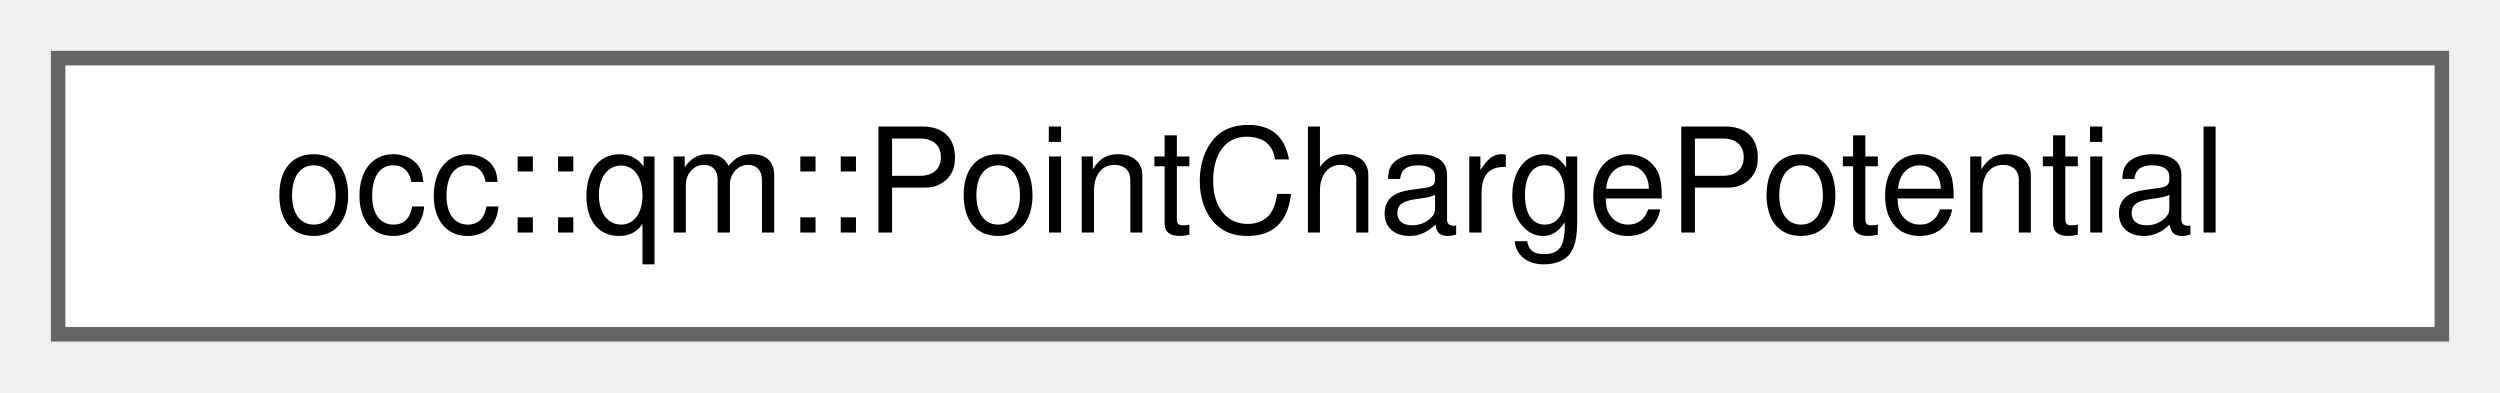
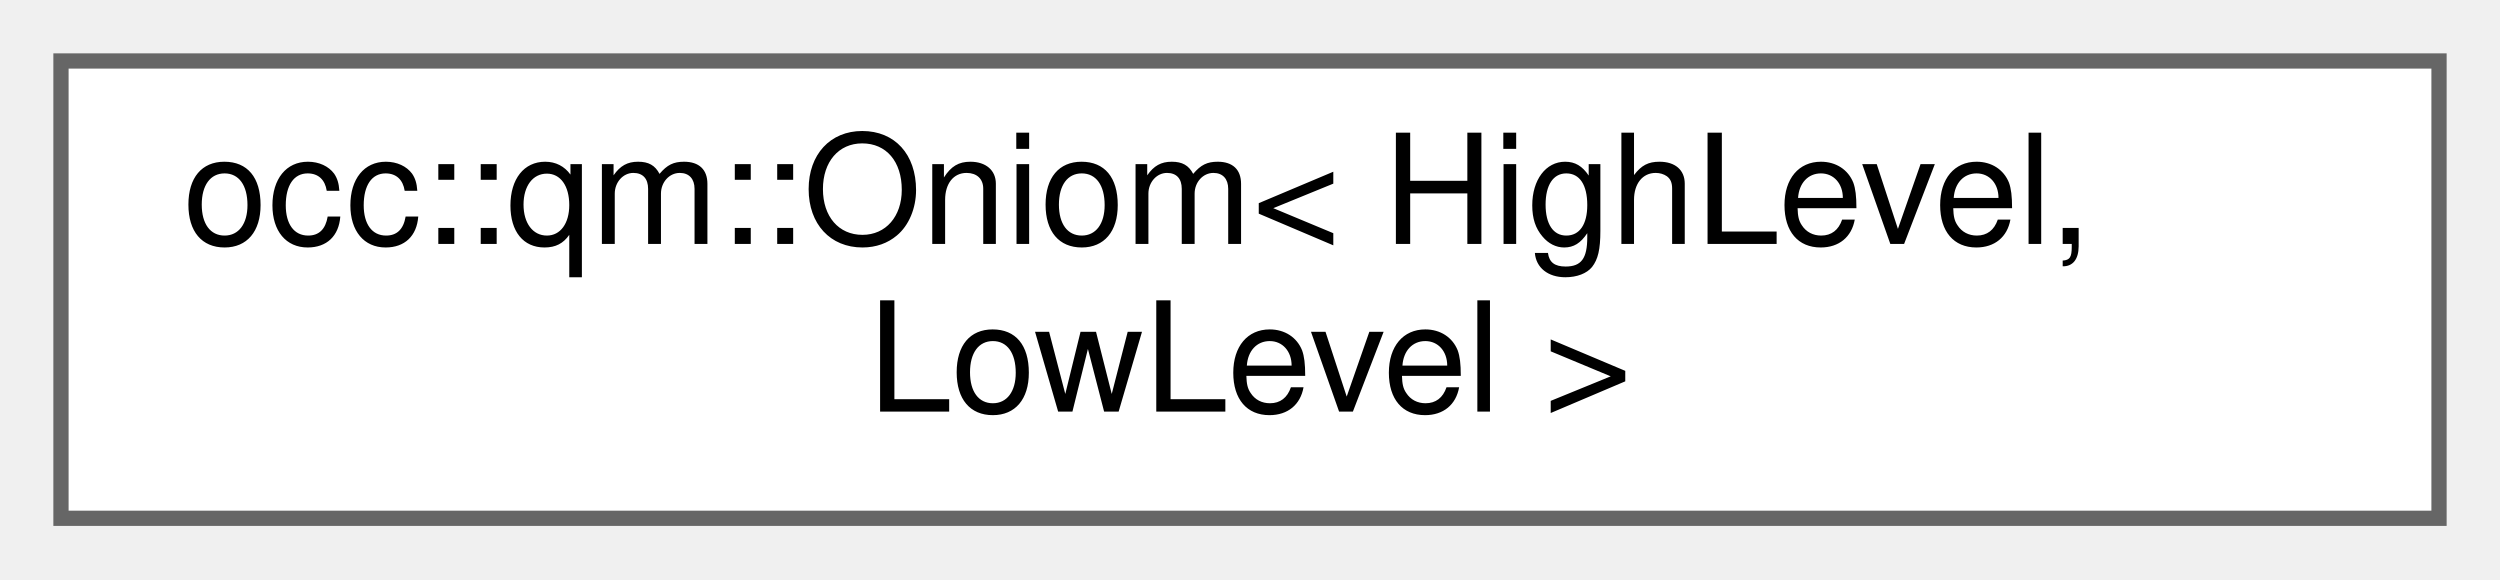
- <svg xmlns="http://www.w3.org/2000/svg" xmlns:xlink="http://www.w3.org/1999/xlink" width="172pt" height="27pt" viewBox="0.00 0.00 172.00 27.00">
-   <g id="graph0" class="graph" transform="scale(1 1) rotate(0) translate(4 23)">
+ <svg xmlns="http://www.w3.org/2000/svg" xmlns:xlink="http://www.w3.org/1999/xlink" width="164pt" height="38pt" viewBox="0.00 0.00 164.00 38.00">
+   <g id="graph0" class="graph" transform="scale(1 1) rotate(0) translate(4 34)">
    <g id="Node000000" class="node">
      <g id="a_Node000000">
-         <a xlink:href="structocc_1_1qm_1_1PointChargePotential.html" target="_top" xlink:title="Plain external point charges (vacuum Coulomb).">
-           <polygon fill="white" stroke="#666666" points="164,-19 0,-19 0,0 164,0 164,-19" />
-           <text text-anchor="middle" x="82" y="-7" font-family="Helvetica,sans-Serif" font-size="10.00">occ::qm::PointChargePotential</text>
+         <a xlink:href="structocc_1_1qm_1_1Oniom.html" target="_top" xlink:title=" ">
+           <polygon fill="white" stroke="#666666" points="156,-30 0,-30 0,0 156,0 156,-30" />
+           <text text-anchor="start" x="8" y="-18" font-family="Helvetica,sans-Serif" font-size="10.00">occ::qm::Oniom&lt; HighLevel,</text>
+           <text text-anchor="middle" x="78" y="-7" font-family="Helvetica,sans-Serif" font-size="10.00"> LowLevel &gt;</text>
        </a>
      </g>
    </g>
  </g>
</svg>
